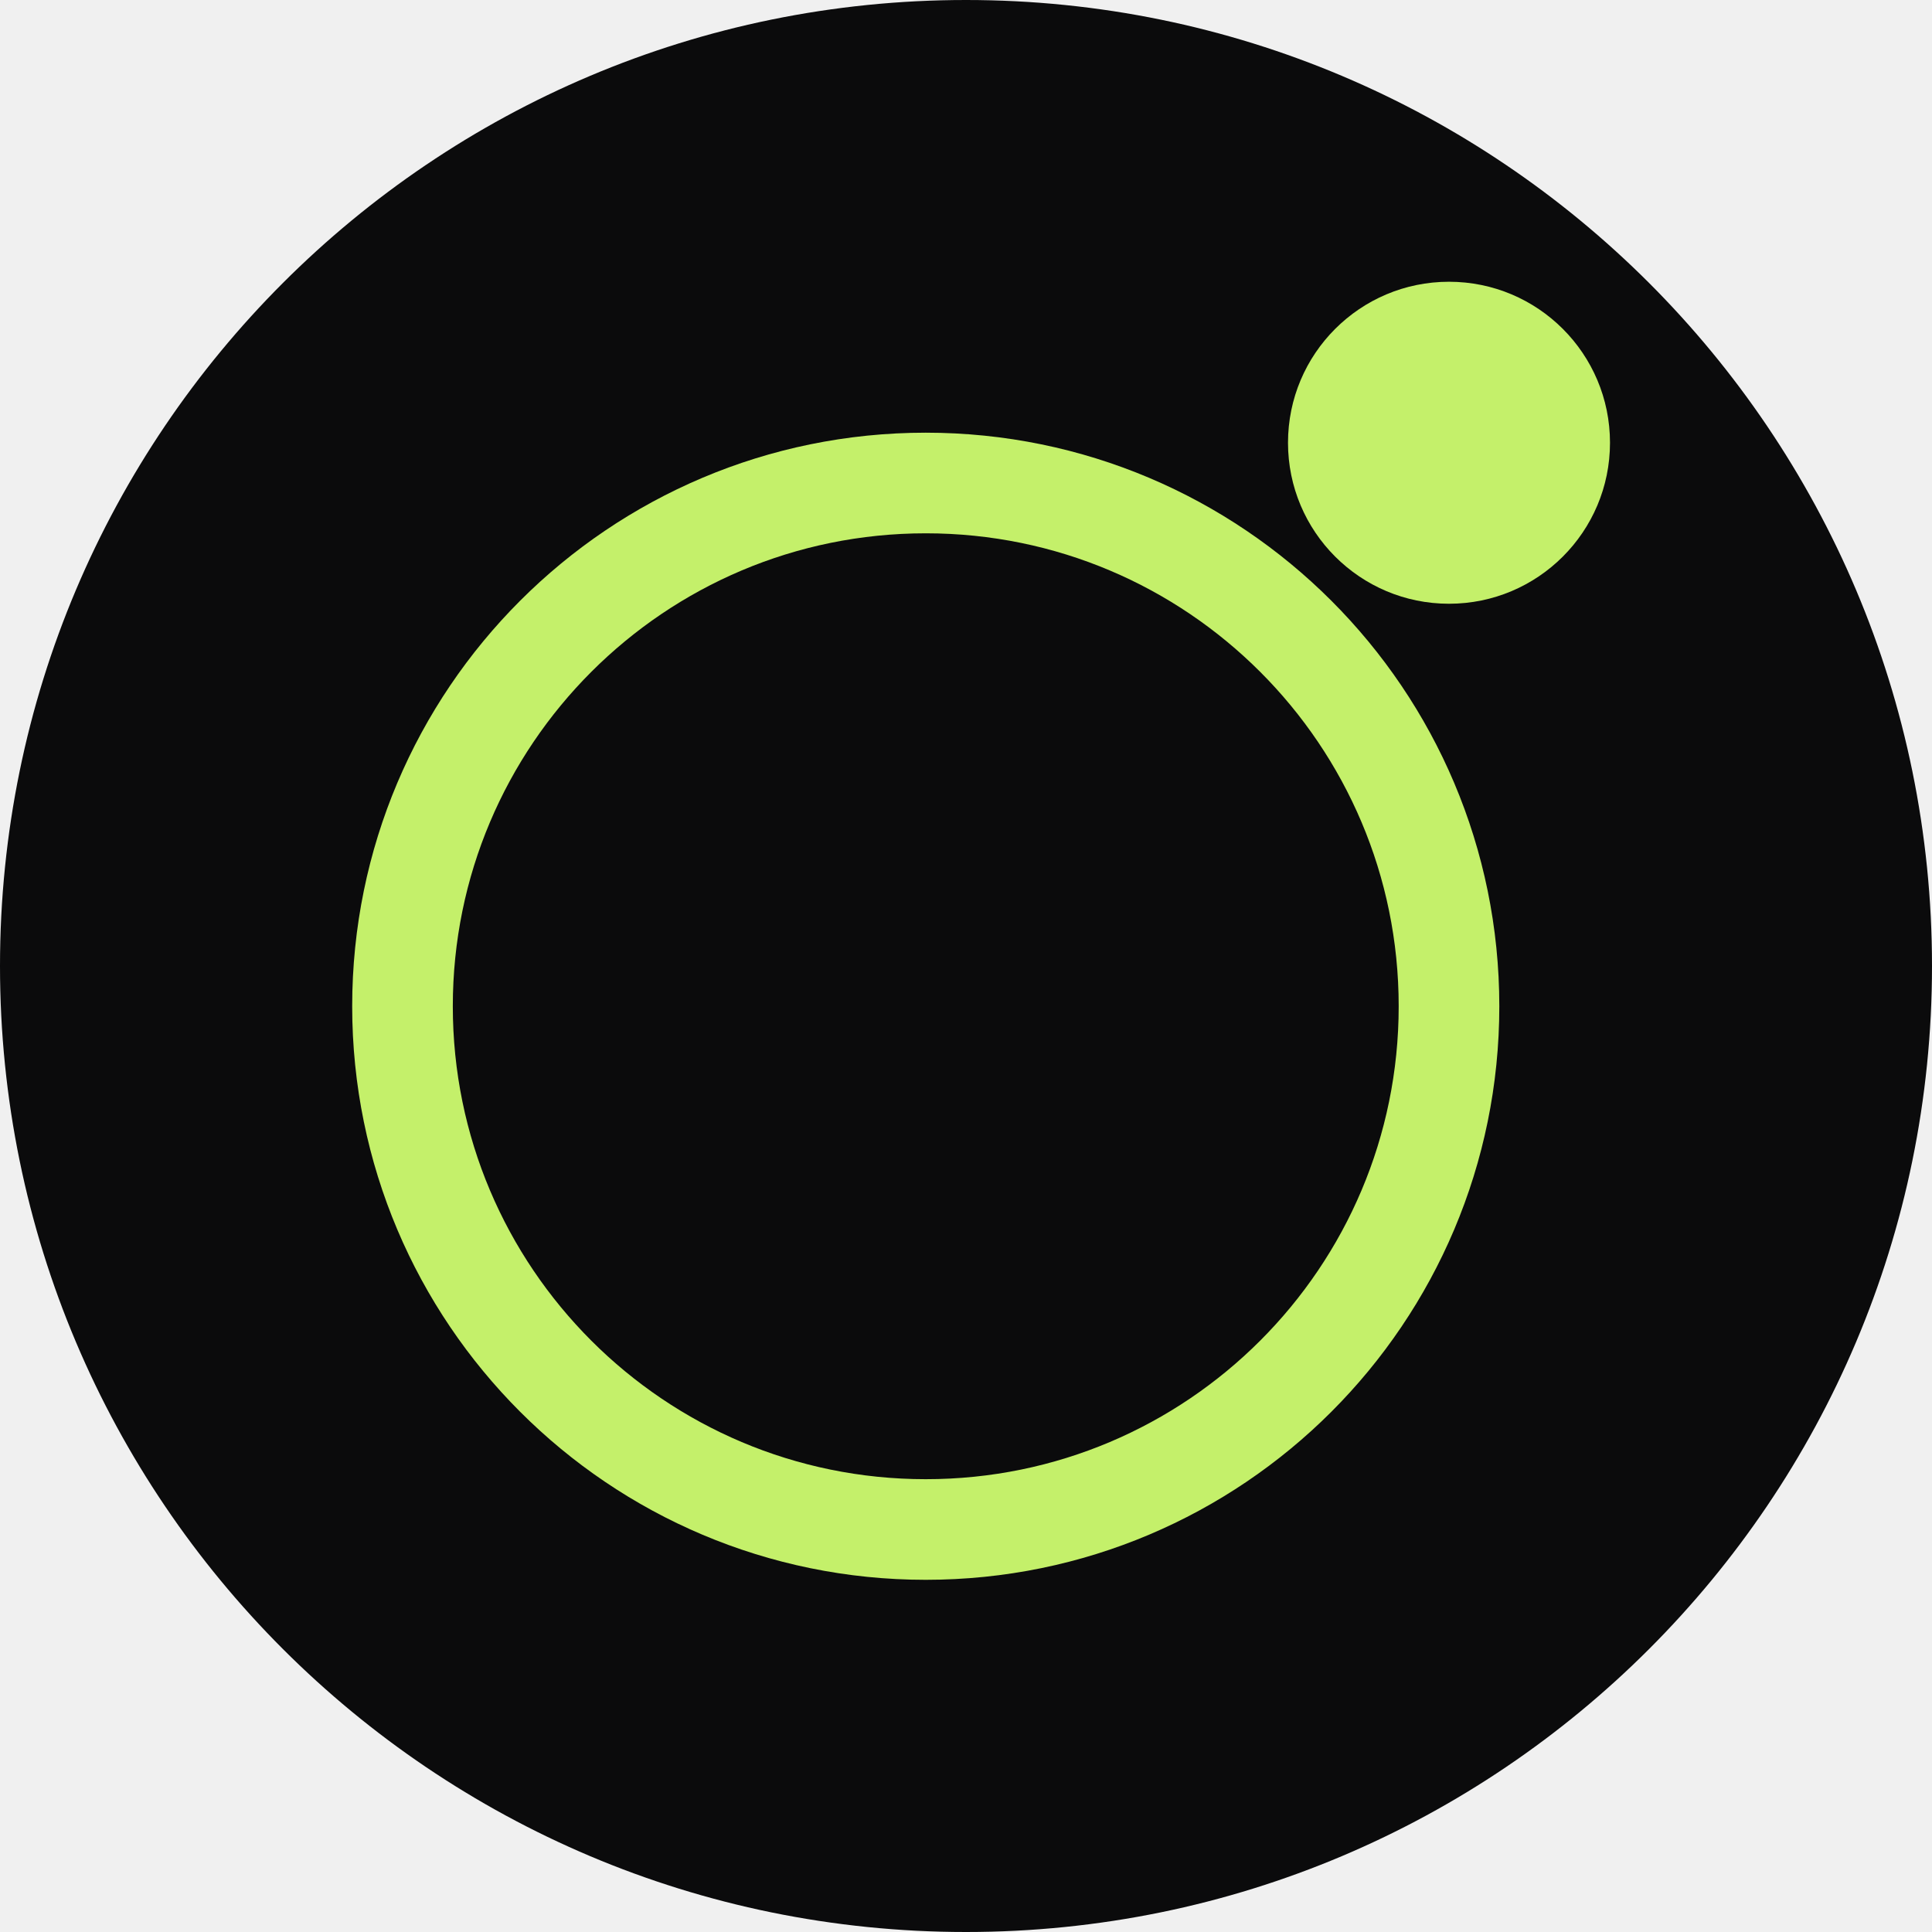
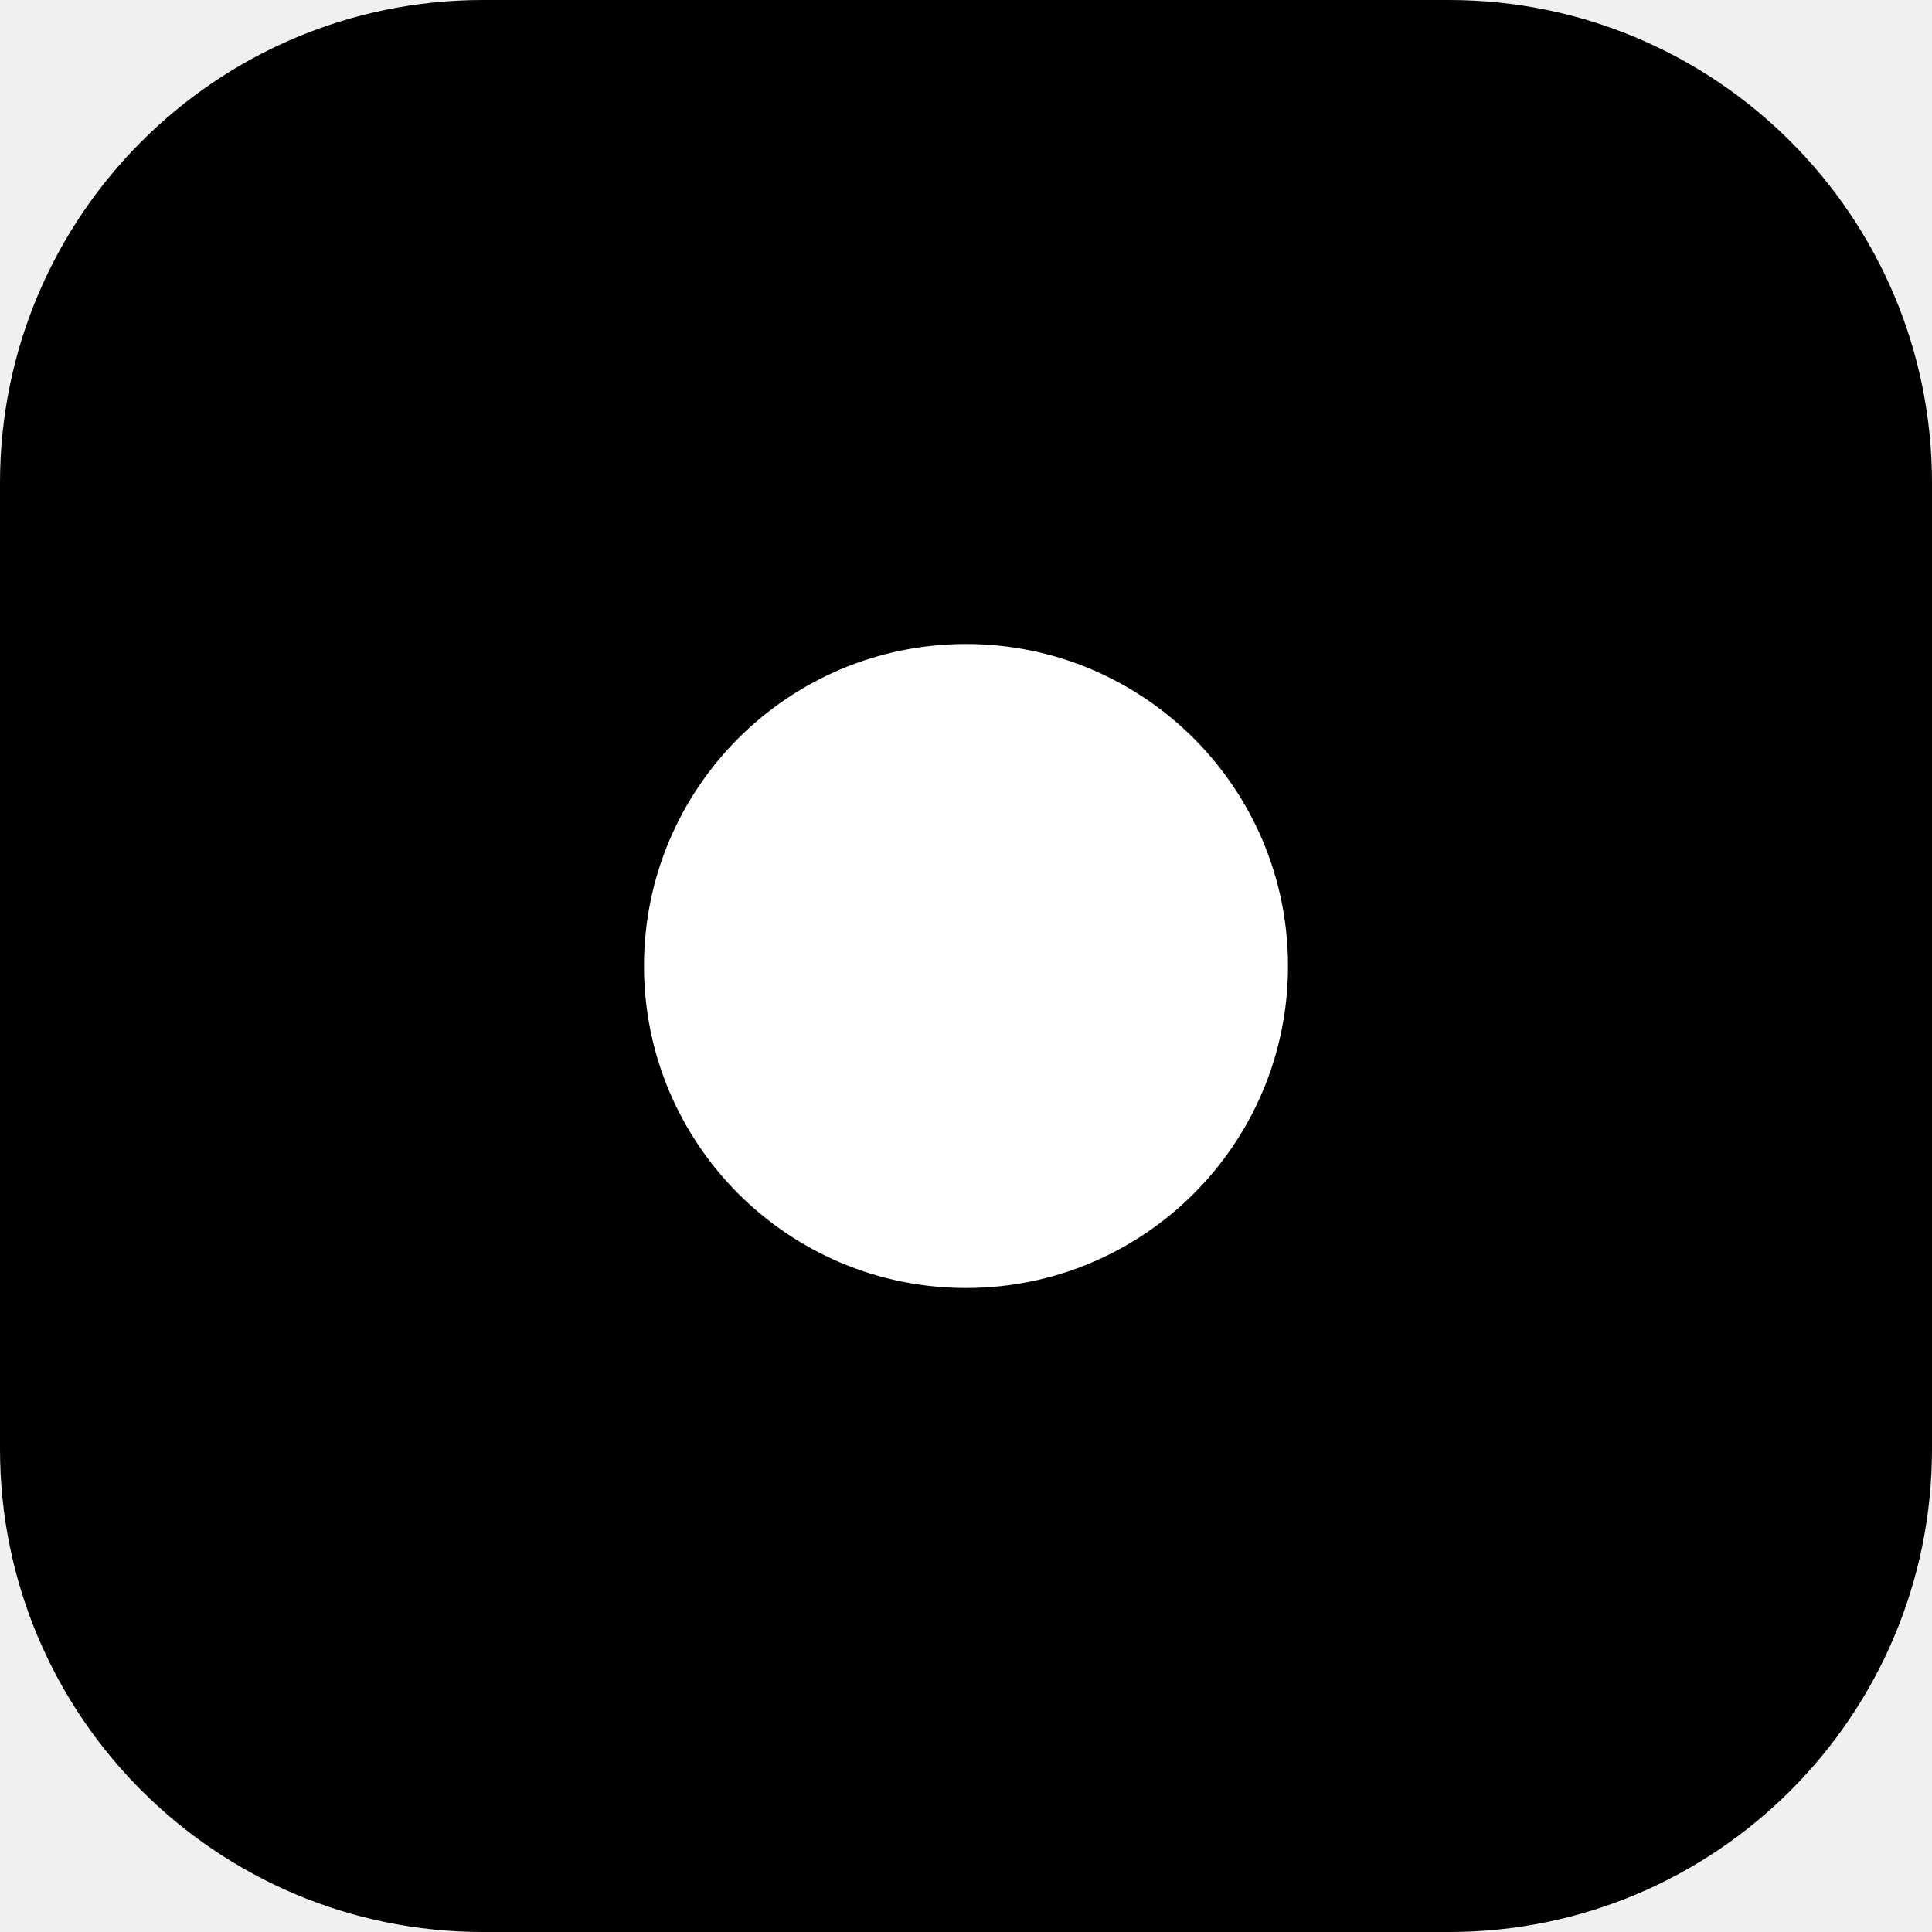
<svg xmlns="http://www.w3.org/2000/svg" viewBox="0 0 48 48">
-   <rect width="48" height="48" rx="24" fill="#0b0b0c" />
-   <circle cx="23" cy="25" r="13" fill="none" stroke="#c4f06a" stroke-width="2.5" />
-   <circle cx="36" cy="11" r="4" fill="#c4f06a" />
+   <rect width="48" height="48" rx="12" fill="#000" />
+   <circle cx="24" cy="24" r="8" fill="#fff" />
</svg>
